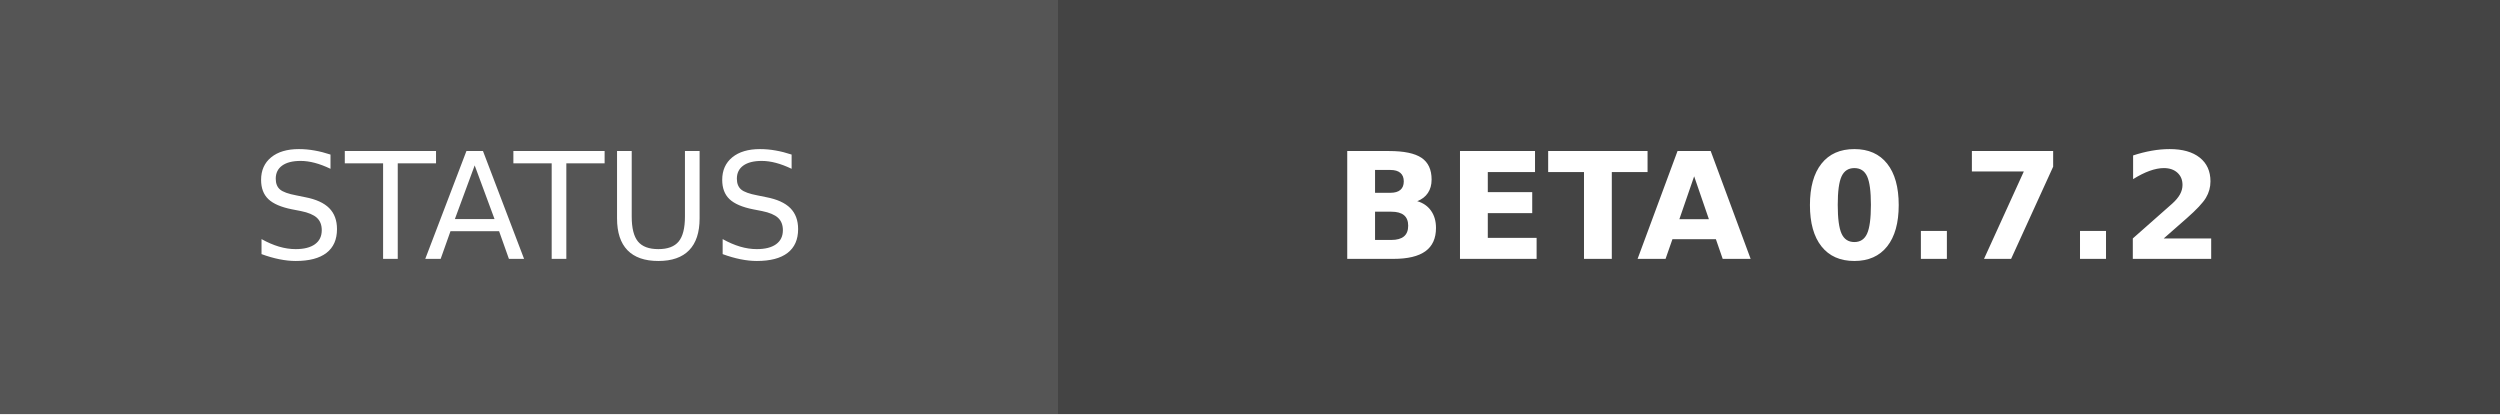
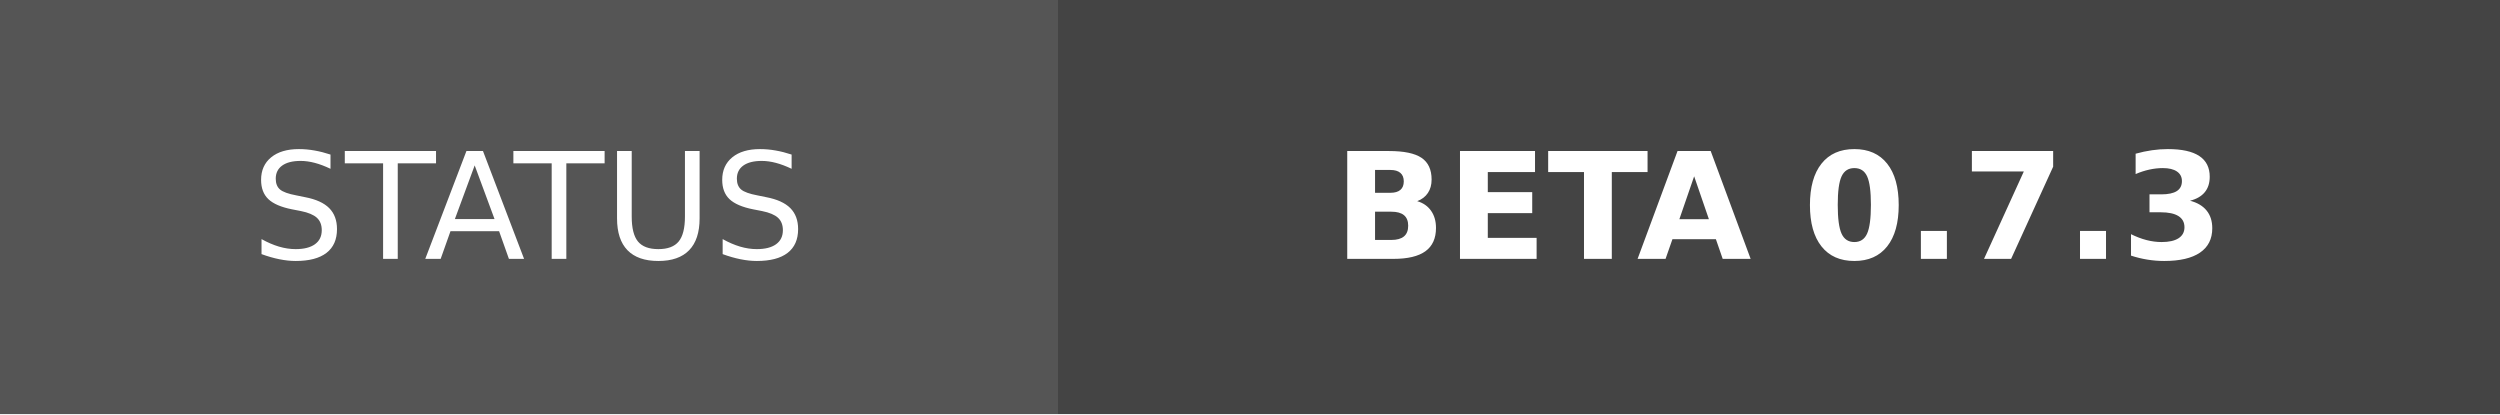
- <svg xmlns="http://www.w3.org/2000/svg" width="169" height="28" role="img" aria-label="STATUS: BETA 0.7.2">
+ <svg xmlns="http://www.w3.org/2000/svg" width="169" height="28" role="img" aria-label="STATUS: BETA 0.7.3">
  <g shape-rendering="crispEdges">
    <rect width="71.5" height="28" fill="#555" />
    <rect x="71.5" width="97.5" height="28" fill="#444444" />
  </g>
  <g fill="#fff" text-anchor="middle" font-family="Verdana,Geneva,DejaVu Sans,sans-serif" text-rendering="geometricPrecision" font-size="100">
    <text transform="scale(.1)" x="357.5" y="175" textLength="475">STATUS</text>
-     <text transform="scale(.1)" x="1202.5" y="175" textLength="735" font-weight="bold">BETA 0.7.2</text>
+     <text transform="scale(.1)" x="1202.5" y="175" textLength="735" font-weight="bold">BETA 0.7.3</text>
  </g>
</svg>
